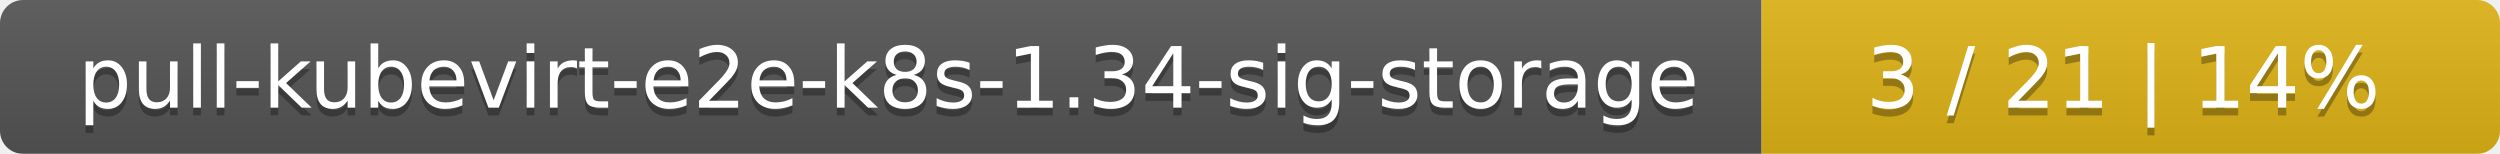
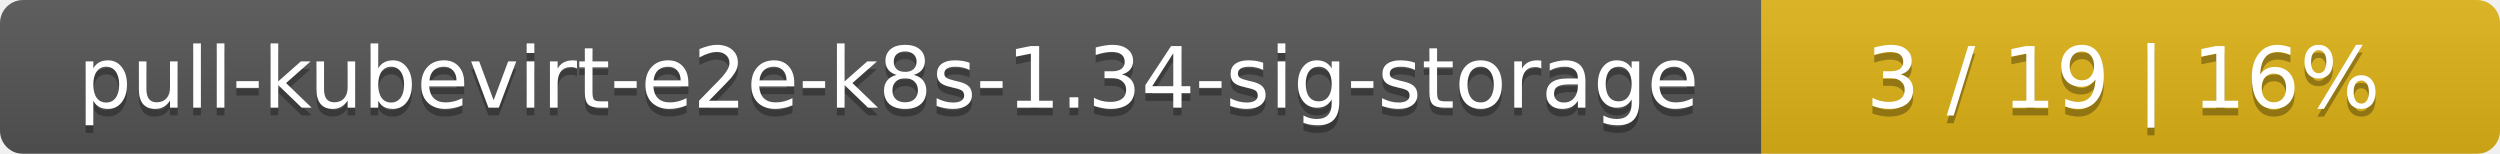
<svg xmlns="http://www.w3.org/2000/svg" width="325" height="20">
  <linearGradient id="smooth" x2="0" y2="100%">
    <stop offset="0" stop-color="#bbb" stop-opacity=".1" />
    <stop offset="1" stop-opacity=".1" />
  </linearGradient>
  <mask id="round">
    <rect width="325" height="20" rx="3" fill="#fff" />
  </mask>
  <g mask="url(#round)">
    <rect width="229" height="20" fill="#555" />
    <rect x="229" width="96" height="20" fill="#dfb317" />
    <rect width="325" height="20" fill="url(#smooth)" />
  </g>
  <g fill="#fff" text-anchor="middle" font-family="DejaVu Sans,Verdana,Geneva,sans-serif" font-size="11">
    <text x="115.5" y="15" fill="#010101" fill-opacity=".3">pull-kubevirt-e2e-k8s-1.34-sig-storage</text>
    <text x="115.5" y="14">pull-kubevirt-e2e-k8s-1.34-sig-storage</text>
-     <text x="276" y="15" fill="#010101" fill-opacity=".3">3 / 21    |    14%</text>
-     <text x="276" y="14">3 / 21    |    14%</text>
+     <text x="276" y="15" fill="#010101" fill-opacity=".3">3 / 19    |    16%</text>
+     <text x="276" y="14">3 / 19    |    16%</text>
  </g>
</svg>
